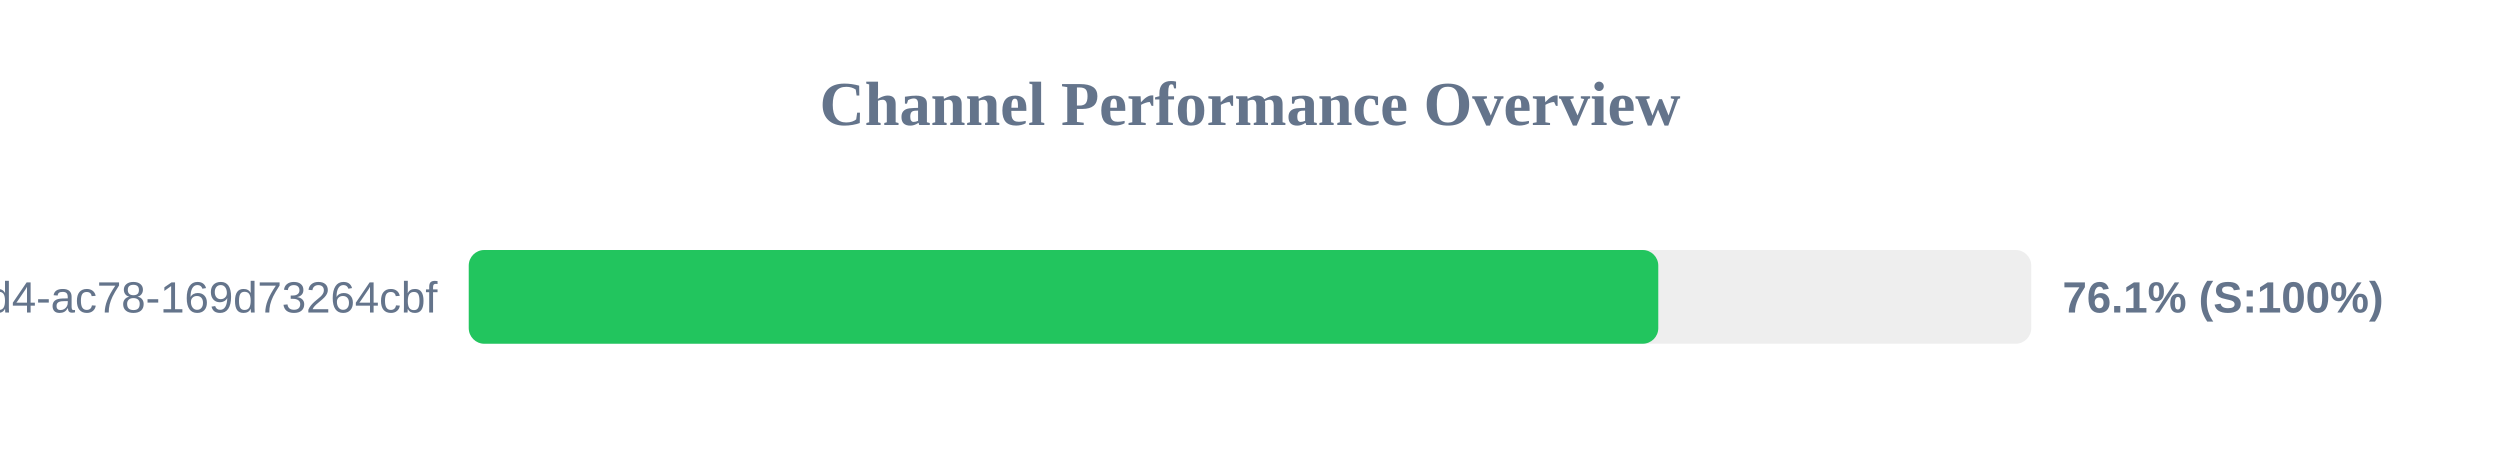
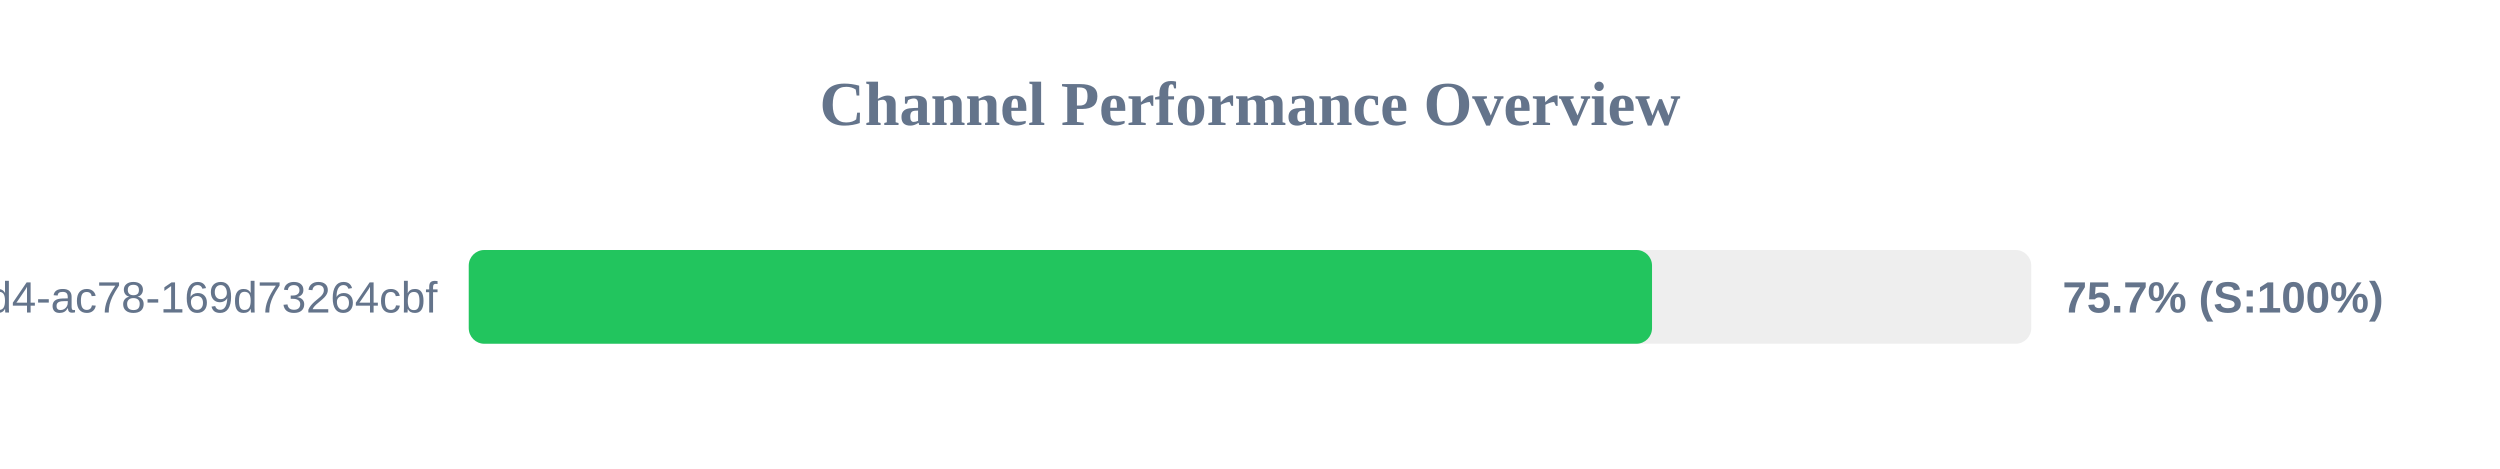
<svg xmlns="http://www.w3.org/2000/svg" width="800" height="150" version="1.1">
  <style>
        .row { font: 14px Arial; fill: #64748b; }
        .score { font: bold 14px Arial; fill: #64748b; }
    </style>
  <text x="400" y="40" text-anchor="middle" font-size="20px" font-weight="bold" fill="#64748b">Channel Performance Overview</text>
  <rect x="150" y="80" width="500" height="30" fill="#eee" rx="5" />
-   <rect x="150" y="80" width="380.65" height="30" fill="#22c55e" rx="5" />
+   <rect x="150" y="80" width="378.65" height="30" fill="#22c55e" rx="5" />
  <text x="140" y="100" text-anchor="end" class="row">?uuid=48c2c901-72e6-46d4-ac78-169d73264cbf</text>
-   <text x="660" y="100" text-anchor="start" class="score">76.1% (S:100%)</text>
+   <text x="660" y="100" text-anchor="start" class="score">75.7% (S:100%)</text>
</svg>
